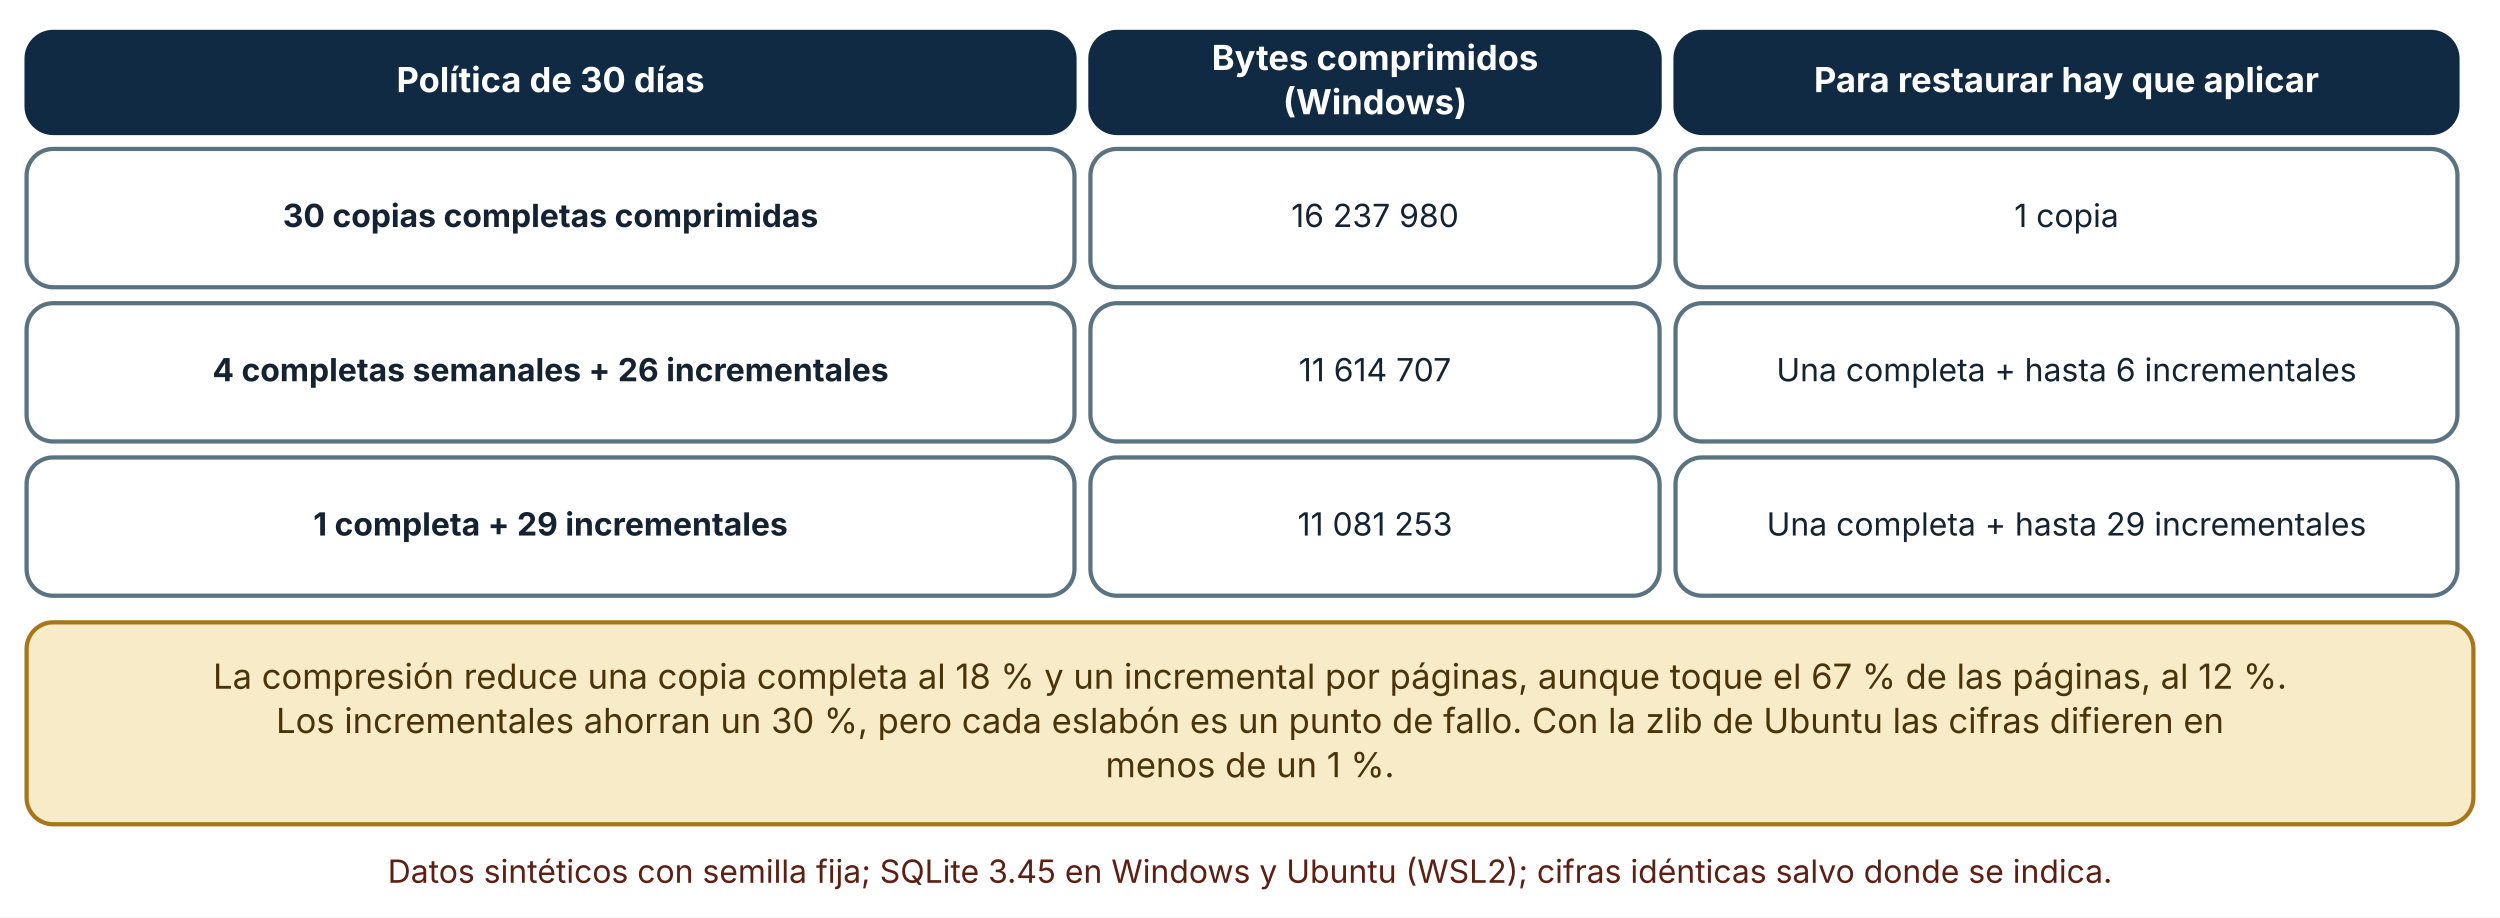
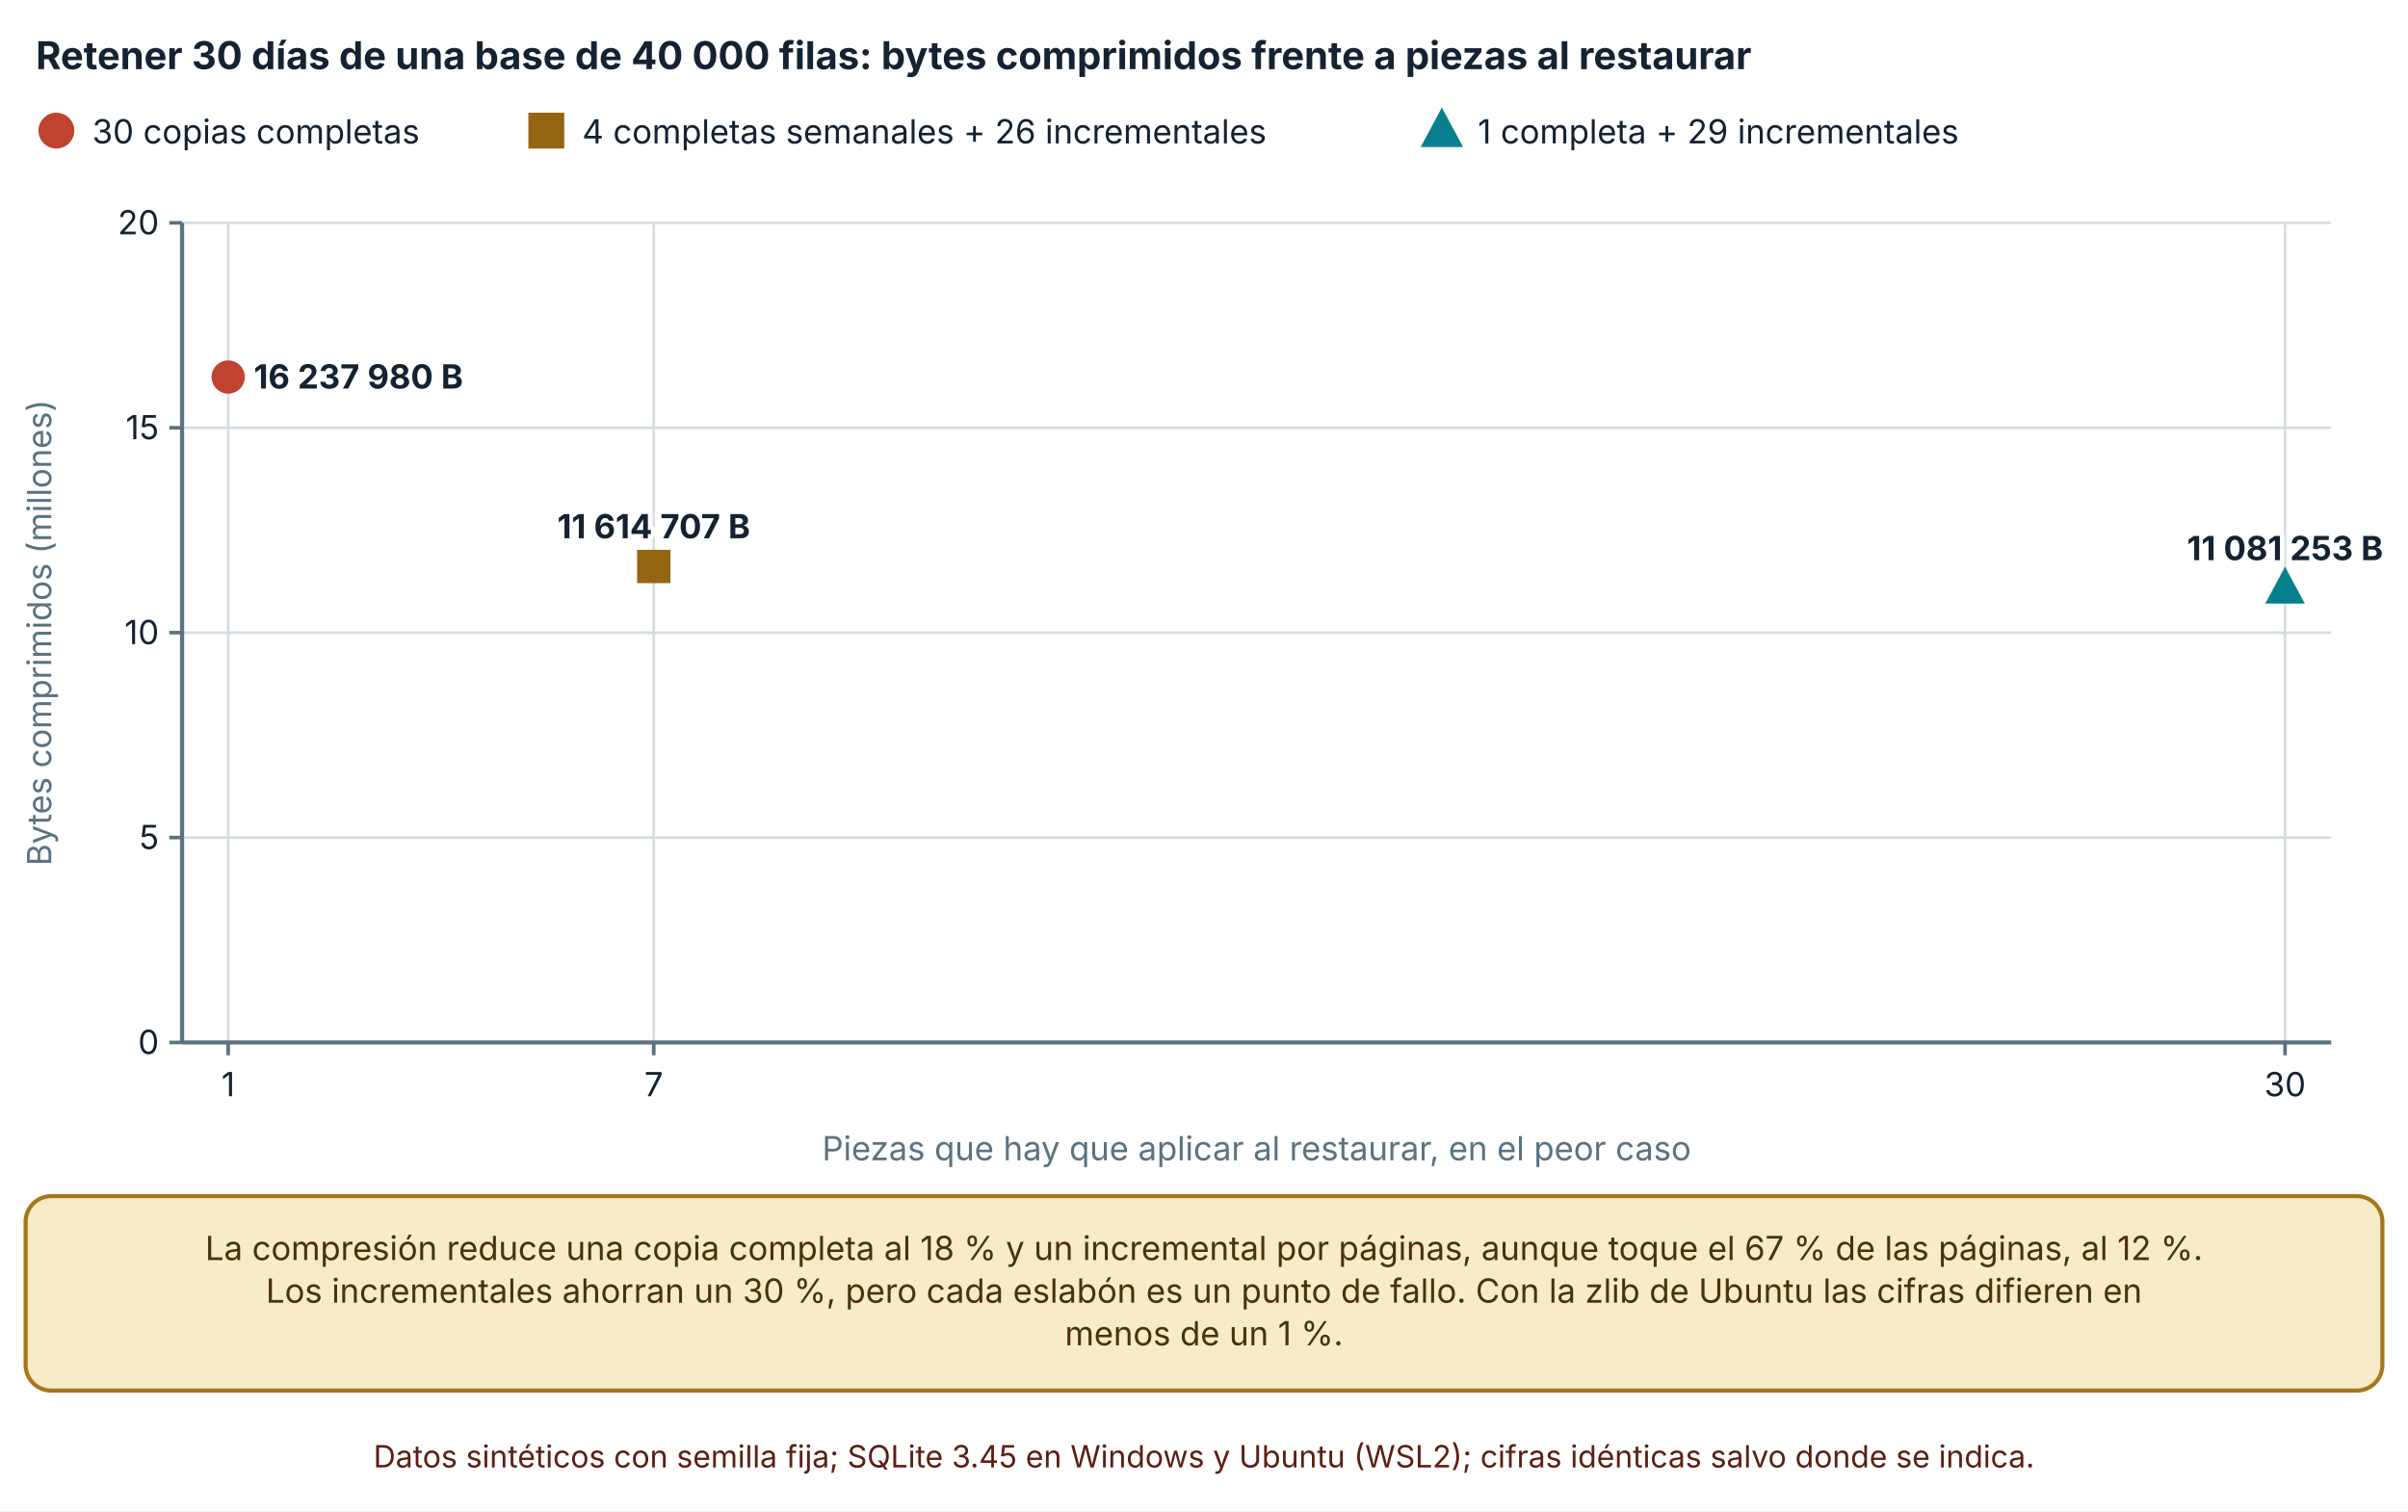
- <svg xmlns="http://www.w3.org/2000/svg" viewBox="0 0 940 345" width="940" height="345" role="img" aria-labelledby="t d" font-family="Inter, 'Segoe UI', system-ui, -apple-system, sans-serif">
+ <svg xmlns="http://www.w3.org/2000/svg" viewBox="0 0 940 590" width="940" height="590" role="img" aria-labelledby="t d" font-family="Inter, 'Segoe UI', system-ui, -apple-system, sans-serif">
  <defs>
    <marker id="arrow" viewBox="0 0 10 10" refX="9" refY="5" markerWidth="8" markerHeight="8" orient="auto-start-reverse">
      <path d="M0,0 L10,5 L0,10 z" fill="#32505f" />
    </marker>
    <marker id="arrow-coral" viewBox="0 0 10 10" refX="9" refY="5" markerWidth="8" markerHeight="8" orient="auto-start-reverse">
      <path d="M0,0 L10,5 L0,10 z" fill="#c0432f" />
    </marker>
  </defs>
-   <rect width="940" height="345" fill="#ffffff" />
-   <rect x="10" y="12" width="394" height="38" rx="10" fill="#102a43" stroke="#102a43" stroke-width="1.6" />
-   <text x="207" y="34.64" font-size="13" text-anchor="middle" font-weight="700" fill="#ffffff">
-     <tspan x="207" dy="0">Política de 30 días</tspan>
+   <rect width="940" height="590" fill="#ffffff" />
+   <text x="14" y="27" font-size="15" text-anchor="start" font-weight="700" fill="#142231">
+     <tspan x="14" dy="0">Retener 30 días de una base de 40 000 filas: bytes comprimidos frente a piezas al restaurar</tspan>
  </text>
-   <rect x="410" y="12" width="214" height="38" rx="10" fill="#102a43" stroke="#102a43" stroke-width="1.6" />
-   <text x="517" y="26.32" font-size="13" text-anchor="middle" font-weight="700" fill="#ffffff">
-     <tspan x="517" dy="0">Bytes comprimidos</tspan>
+   <circle cx="22" cy="51" r="6" fill="#c0432f" stroke="#c0432f" stroke-width="2" />
+   <text x="36" y="56" font-size="13" text-anchor="start" font-weight="400" fill="#142231">
+     <tspan x="36" dy="0">30 copias completas</tspan>
  </text>
-   <text x="517" y="42.96" font-size="13" text-anchor="middle" font-weight="700" fill="#ffffff">
-     <tspan x="517" dy="0">(Windows)</tspan>
+   <rect x="207.26" y="45" width="12" height="12" fill="#946512" stroke="#946512" stroke-width="2" />
+   <text x="227.26" y="56" font-size="13" text-anchor="start" font-weight="400" fill="#142231">
+     <tspan x="227.26" dy="0">4 completas semanales + 26 incrementales</tspan>
  </text>
-   <rect x="630" y="12" width="294" height="38" rx="10" fill="#102a43" stroke="#102a43" stroke-width="1.6" />
-   <text x="777" y="34.64" font-size="13" text-anchor="middle" font-weight="700" fill="#ffffff">
-     <tspan x="777" dy="0">Para restaurar hay que aplicar</tspan>
+   <polygon points="562.86,44.1 569.46,56.4 556.26,56.4" fill="#087f8c" stroke="#087f8c" stroke-width="2" />
+   <text x="576.86" y="56" font-size="13" text-anchor="start" font-weight="400" fill="#142231">
+     <tspan x="576.86" dy="0">1 completa + 29 incrementales</tspan>
  </text>
-   <rect x="10" y="56" width="394" height="52" rx="10" fill="#ffffff" stroke="#5b7280" stroke-width="1.6" />
-   <text x="207" y="85.36" font-size="12" text-anchor="middle" font-weight="700" fill="#142231">
-     <tspan x="207" dy="0">30 copias completas comprimidas</tspan>
+   <line x1="71.08" y1="407" x2="910" y2="407" stroke="#d5dde1" stroke-width="1" />
+   <line x1="66.08" y1="407" x2="71.08" y2="407" stroke="#5b7280" stroke-width="1.4" />
+   <text x="62.08" y="411.5" font-size="13" text-anchor="end" font-weight="400" fill="#142231">
+     <tspan x="62.08" dy="0">0</tspan>
  </text>
-   <rect x="410" y="56" width="214" height="52" rx="10" fill="#ffffff" stroke="#5b7280" stroke-width="1.6" />
-   <text x="517" y="85.36" font-size="12" text-anchor="middle" font-weight="400" fill="#142231">
-     <tspan x="517" dy="0">16 237 980</tspan>
+   <line x1="71.08" y1="327" x2="910" y2="327" stroke="#d5dde1" stroke-width="1" />
+   <line x1="66.08" y1="327" x2="71.08" y2="327" stroke="#5b7280" stroke-width="1.4" />
+   <text x="62.08" y="331.5" font-size="13" text-anchor="end" font-weight="400" fill="#142231">
+     <tspan x="62.08" dy="0">5</tspan>
  </text>
-   <rect x="630" y="56" width="294" height="52" rx="10" fill="#ffffff" stroke="#5b7280" stroke-width="1.6" />
-   <text x="777" y="85.36" font-size="12" text-anchor="middle" font-weight="400" fill="#142231">
-     <tspan x="777" dy="0">1 copia</tspan>
+   <line x1="71.08" y1="247" x2="910" y2="247" stroke="#d5dde1" stroke-width="1" />
+   <line x1="66.08" y1="247" x2="71.08" y2="247" stroke="#5b7280" stroke-width="1.4" />
+   <text x="62.08" y="251.5" font-size="13" text-anchor="end" font-weight="400" fill="#142231">
+     <tspan x="62.08" dy="0">10</tspan>
  </text>
-   <rect x="10" y="114" width="394" height="52" rx="10" fill="#ffffff" stroke="#5b7280" stroke-width="1.6" />
-   <text x="207" y="143.36" font-size="12" text-anchor="middle" font-weight="700" fill="#142231">
-     <tspan x="207" dy="0">4 completas semanales + 26 incrementales</tspan>
+   <line x1="71.08" y1="167" x2="910" y2="167" stroke="#d5dde1" stroke-width="1" />
+   <line x1="66.08" y1="167" x2="71.08" y2="167" stroke="#5b7280" stroke-width="1.4" />
+   <text x="62.08" y="171.5" font-size="13" text-anchor="end" font-weight="400" fill="#142231">
+     <tspan x="62.08" dy="0">15</tspan>
  </text>
-   <rect x="410" y="114" width="214" height="52" rx="10" fill="#ffffff" stroke="#5b7280" stroke-width="1.6" />
-   <text x="517" y="143.36" font-size="12" text-anchor="middle" font-weight="400" fill="#142231">
-     <tspan x="517" dy="0">11 614 707</tspan>
+   <line x1="71.08" y1="87" x2="910" y2="87" stroke="#d5dde1" stroke-width="1" />
+   <line x1="66.08" y1="87" x2="71.08" y2="87" stroke="#5b7280" stroke-width="1.4" />
+   <text x="62.08" y="91.5" font-size="13" text-anchor="end" font-weight="400" fill="#142231">
+     <tspan x="62.08" dy="0">20</tspan>
  </text>
-   <rect x="630" y="114" width="294" height="52" rx="10" fill="#ffffff" stroke="#5b7280" stroke-width="1.6" />
-   <text x="777" y="143.36" font-size="12" text-anchor="middle" font-weight="400" fill="#142231">
-     <tspan x="777" dy="0">Una completa + hasta 6 incrementales</tspan>
+   <line x1="71.08" y1="87" x2="71.08" y2="407" stroke="#5b7280" stroke-width="1.6" />
+   <line x1="89.08" y1="87" x2="89.08" y2="407" stroke="#d5dde1" stroke-width="1" />
+   <line x1="89.08" y1="407" x2="89.08" y2="412" stroke="#5b7280" stroke-width="1.4" />
+   <text x="89.08" y="428" font-size="13" text-anchor="middle" font-weight="400" fill="#142231">
+     <tspan x="89.08" dy="0">1</tspan>
  </text>
-   <rect x="10" y="172" width="394" height="52" rx="10" fill="#ffffff" stroke="#5b7280" stroke-width="1.6" />
-   <text x="207" y="201.36" font-size="12" text-anchor="middle" font-weight="700" fill="#142231">
-     <tspan x="207" dy="0">1 completa + 29 incrementales</tspan>
+   <line x1="255.201" y1="87" x2="255.201" y2="407" stroke="#d5dde1" stroke-width="1" />
+   <line x1="255.201" y1="407" x2="255.201" y2="412" stroke="#5b7280" stroke-width="1.4" />
+   <text x="255.201" y="428" font-size="13" text-anchor="middle" font-weight="400" fill="#142231">
+     <tspan x="255.201" dy="0">7</tspan>
  </text>
-   <rect x="410" y="172" width="214" height="52" rx="10" fill="#ffffff" stroke="#5b7280" stroke-width="1.6" />
-   <text x="517" y="201.36" font-size="12" text-anchor="middle" font-weight="400" fill="#142231">
-     <tspan x="517" dy="0">11 081 253</tspan>
+   <line x1="892" y1="87" x2="892" y2="407" stroke="#d5dde1" stroke-width="1" />
+   <line x1="892" y1="407" x2="892" y2="412" stroke="#5b7280" stroke-width="1.4" />
+   <text x="892" y="428" font-size="13" text-anchor="middle" font-weight="400" fill="#142231">
+     <tspan x="892" dy="0">30</tspan>
  </text>
-   <rect x="630" y="172" width="294" height="52" rx="10" fill="#ffffff" stroke="#5b7280" stroke-width="1.6" />
-   <text x="777" y="201.36" font-size="12" text-anchor="middle" font-weight="400" fill="#142231">
-     <tspan x="777" dy="0">Una completa + hasta 29 incrementales</tspan>
+   <line x1="71.08" y1="407" x2="910" y2="407" stroke="#5b7280" stroke-width="1.6" />
+   <text x="20" y="247" font-size="13" text-anchor="middle" font-weight="400" fill="#5b7280" transform="rotate(-90 20 247)">Bytes comprimidos (millones)</text>
+   <text x="490.54" y="453" font-size="13" text-anchor="middle" font-weight="400" fill="#5b7280">
+     <tspan x="490.54" dy="0">Piezas que hay que aplicar al restaurar, en el peor caso</tspan>
  </text>
-   <rect x="10" y="234" width="920" height="75.92" rx="10" fill="#f7ebc8" stroke="#a8761a" stroke-width="1.6" />
-   <text x="470" y="258.96" font-size="13" text-anchor="middle" font-weight="400" fill="#4a3209">
+   <circle cx="89.08" cy="147.192" r="5.5" fill="#c0432f" stroke="#c0432f" stroke-width="2" />
+   <text x="99.08" y="151.692" font-size="13" text-anchor="start" font-weight="700" fill="#142231" stroke="#ffffff" stroke-width="3.5" stroke-linejoin="round" paint-order="stroke">
+     <tspan x="99.08" dy="0">16 237 980 B</tspan>
+   </text>
+   <rect x="249.701" y="215.665" width="11" height="11" fill="#946512" stroke="#946512" stroke-width="2" />
+   <text x="255.201" y="210.165" font-size="13" text-anchor="middle" font-weight="700" fill="#142231" stroke="#ffffff" stroke-width="3.5" stroke-linejoin="round" paint-order="stroke">
+     <tspan x="255.201" dy="0">11 614 707 B</tspan>
+   </text>
+   <polygon points="892,223.375 898.05,234.65 885.95,234.65" fill="#087f8c" stroke="#087f8c" stroke-width="2" />
+   <text x="892" y="218.7" font-size="13" text-anchor="middle" font-weight="700" fill="#142231" stroke="#ffffff" stroke-width="3.5" stroke-linejoin="round" paint-order="stroke">
+     <tspan x="892" dy="0">11 081 253 B</tspan>
+   </text>
+   <rect x="10" y="467" width="920" height="75.92" rx="10" fill="#f7ebc8" stroke="#a8761a" stroke-width="1.6" />
+   <text x="470" y="491.96" font-size="13" text-anchor="middle" font-weight="400" fill="#4a3209">
    <tspan x="470" dy="0">La compresión reduce una copia completa al 18 % y un incremental por páginas, aunque toque el 67 % de las páginas, al 12 %.</tspan>
  </text>
-   <text x="470" y="275.6" font-size="13" text-anchor="middle" font-weight="400" fill="#4a3209">
+   <text x="470" y="508.6" font-size="13" text-anchor="middle" font-weight="400" fill="#4a3209">
    <tspan x="470" dy="0">Los incrementales ahorran un 30 %, pero cada eslabón es un punto de fallo. Con la zlib de Ubuntu las cifras difieren en</tspan>
  </text>
-   <text x="470" y="292.24" font-size="13" text-anchor="middle" font-weight="400" fill="#4a3209">
+   <text x="470" y="525.24" font-size="13" text-anchor="middle" font-weight="400" fill="#4a3209">
    <tspan x="470" dy="0">menos de un 1 %.</tspan>
  </text>
-   <text x="470" y="331.92" font-size="12" text-anchor="middle" font-weight="400" fill="#5c1f14">
+   <text x="470" y="572.92" font-size="12" text-anchor="middle" font-weight="400" fill="#5c1f14">
    <tspan x="470" dy="0">Datos sintéticos con semilla fija; SQLite 3.45 en Windows y Ubuntu (WSL2); cifras idénticas salvo donde se indica.</tspan>
  </text>
</svg>
